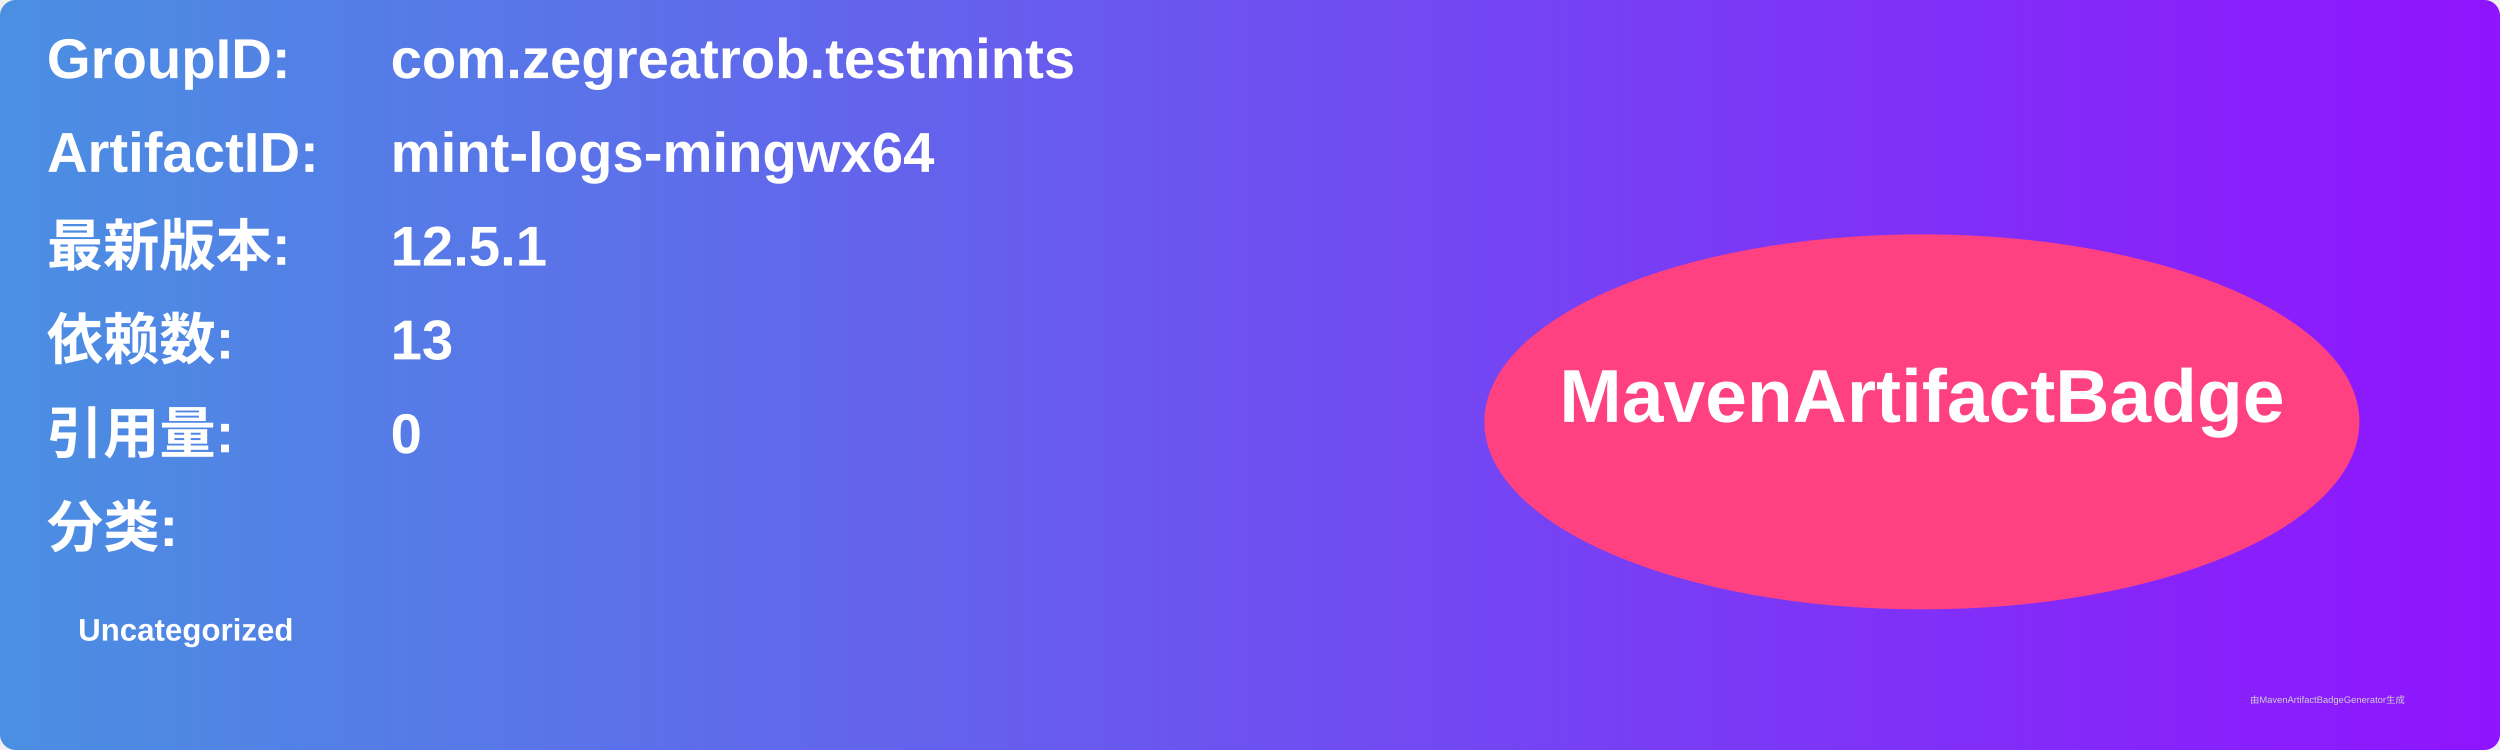
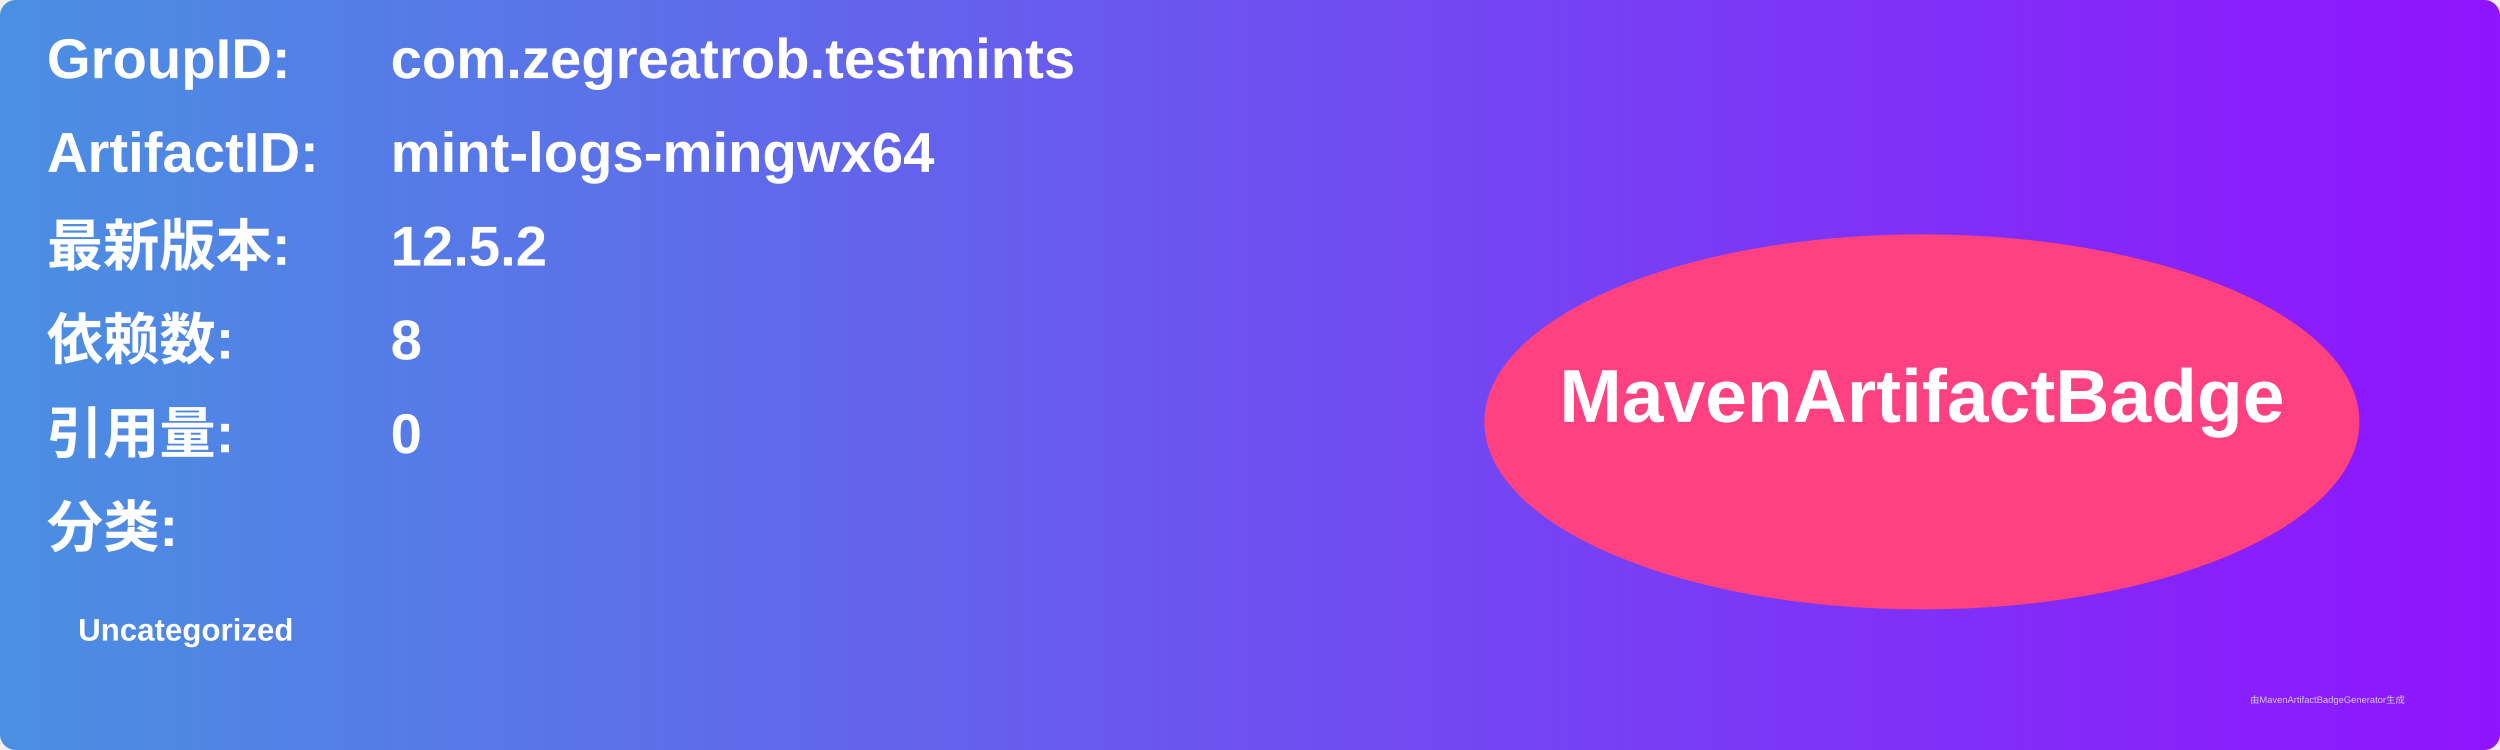
<svg xmlns="http://www.w3.org/2000/svg" width="800" height="240" viewBox="0 0 800 240">
  <linearGradient id="grad" x1="0%" y1="0%" x2="100%" y2="0%">
    <stop offset="0%" stop-color="#4a90e2" />
    <stop offset="100%" stop-color="#9013fe" />
  </linearGradient>
  <rect width="100%" height="100%" rx="5" ry="5" fill="url(#grad)" />
  <g transform="translate(15, 15)">
    <text x="0" y="10" font-family="Arial" font-size="18" fill="white" font-weight="bold" width="260">GroupID:</text>
    <text x="110" y="10" font-family="Arial" font-size="18" fill="white" font-weight="bold" width="460">com.zegreatrob.testmints</text>
    <text x="0" y="40" font-family="Arial" font-size="18" fill="white" font-weight="bold" width="260">ArtifactID:</text>
    <text x="110" y="40" font-family="Arial" font-size="18" fill="white" font-weight="bold" width="460">mint-logs-mingwx64</text>
    <text x="0" y="70" font-family="Arial" font-size="18" fill="white" font-weight="bold">最新版本:</text>
    <text x="110" y="70" font-family="Arial" font-size="18" fill="white" font-weight="bold">
-       <tspan font-weight="bold">12.5.1</tspan>
+       <tspan font-weight="bold">12.5.2</tspan>
    </text>
    <text x="0" y="100" font-family="Arial" font-size="18" fill="white" font-weight="bold">依赖数: </text>
    <text x="110" y="100" font-family="Arial" font-size="18" fill="white">
-       <tspan font-weight="bold">13</tspan>
+       <tspan font-weight="bold">8</tspan>
    </text>
    <text x="0" y="130" font-family="Arial" font-size="18" fill="white" font-weight="bold">引用量: </text>
    <text x="110" y="130" font-family="Arial" font-size="18" fill="white">
      <tspan font-weight="bold">0</tspan>
    </text>
    <text x="0" y="160" font-family="Arial" font-size="18" fill="white" font-weight="bold">分类:</text>
    <text x="10" y="190" font-family="Arial" font-size="10" fill="white">
      <tspan font-weight="bold">Uncategorized</tspan>
    </text>
    <ellipse cx="600" cy="120" rx="140" ry="60" fill="#ff4081" />
    <text x="600" y="120" text-anchor="middle" font-family="Arial" font-size="24" fill="white" font-weight="bold">MavenArtifactBadge</text>
  </g>
  <text x="720" y="225" font-family="Arial" font-size="3" fill="#d0d0d0">由MavenArtifactBadgeGenerator生成</text>
</svg>
